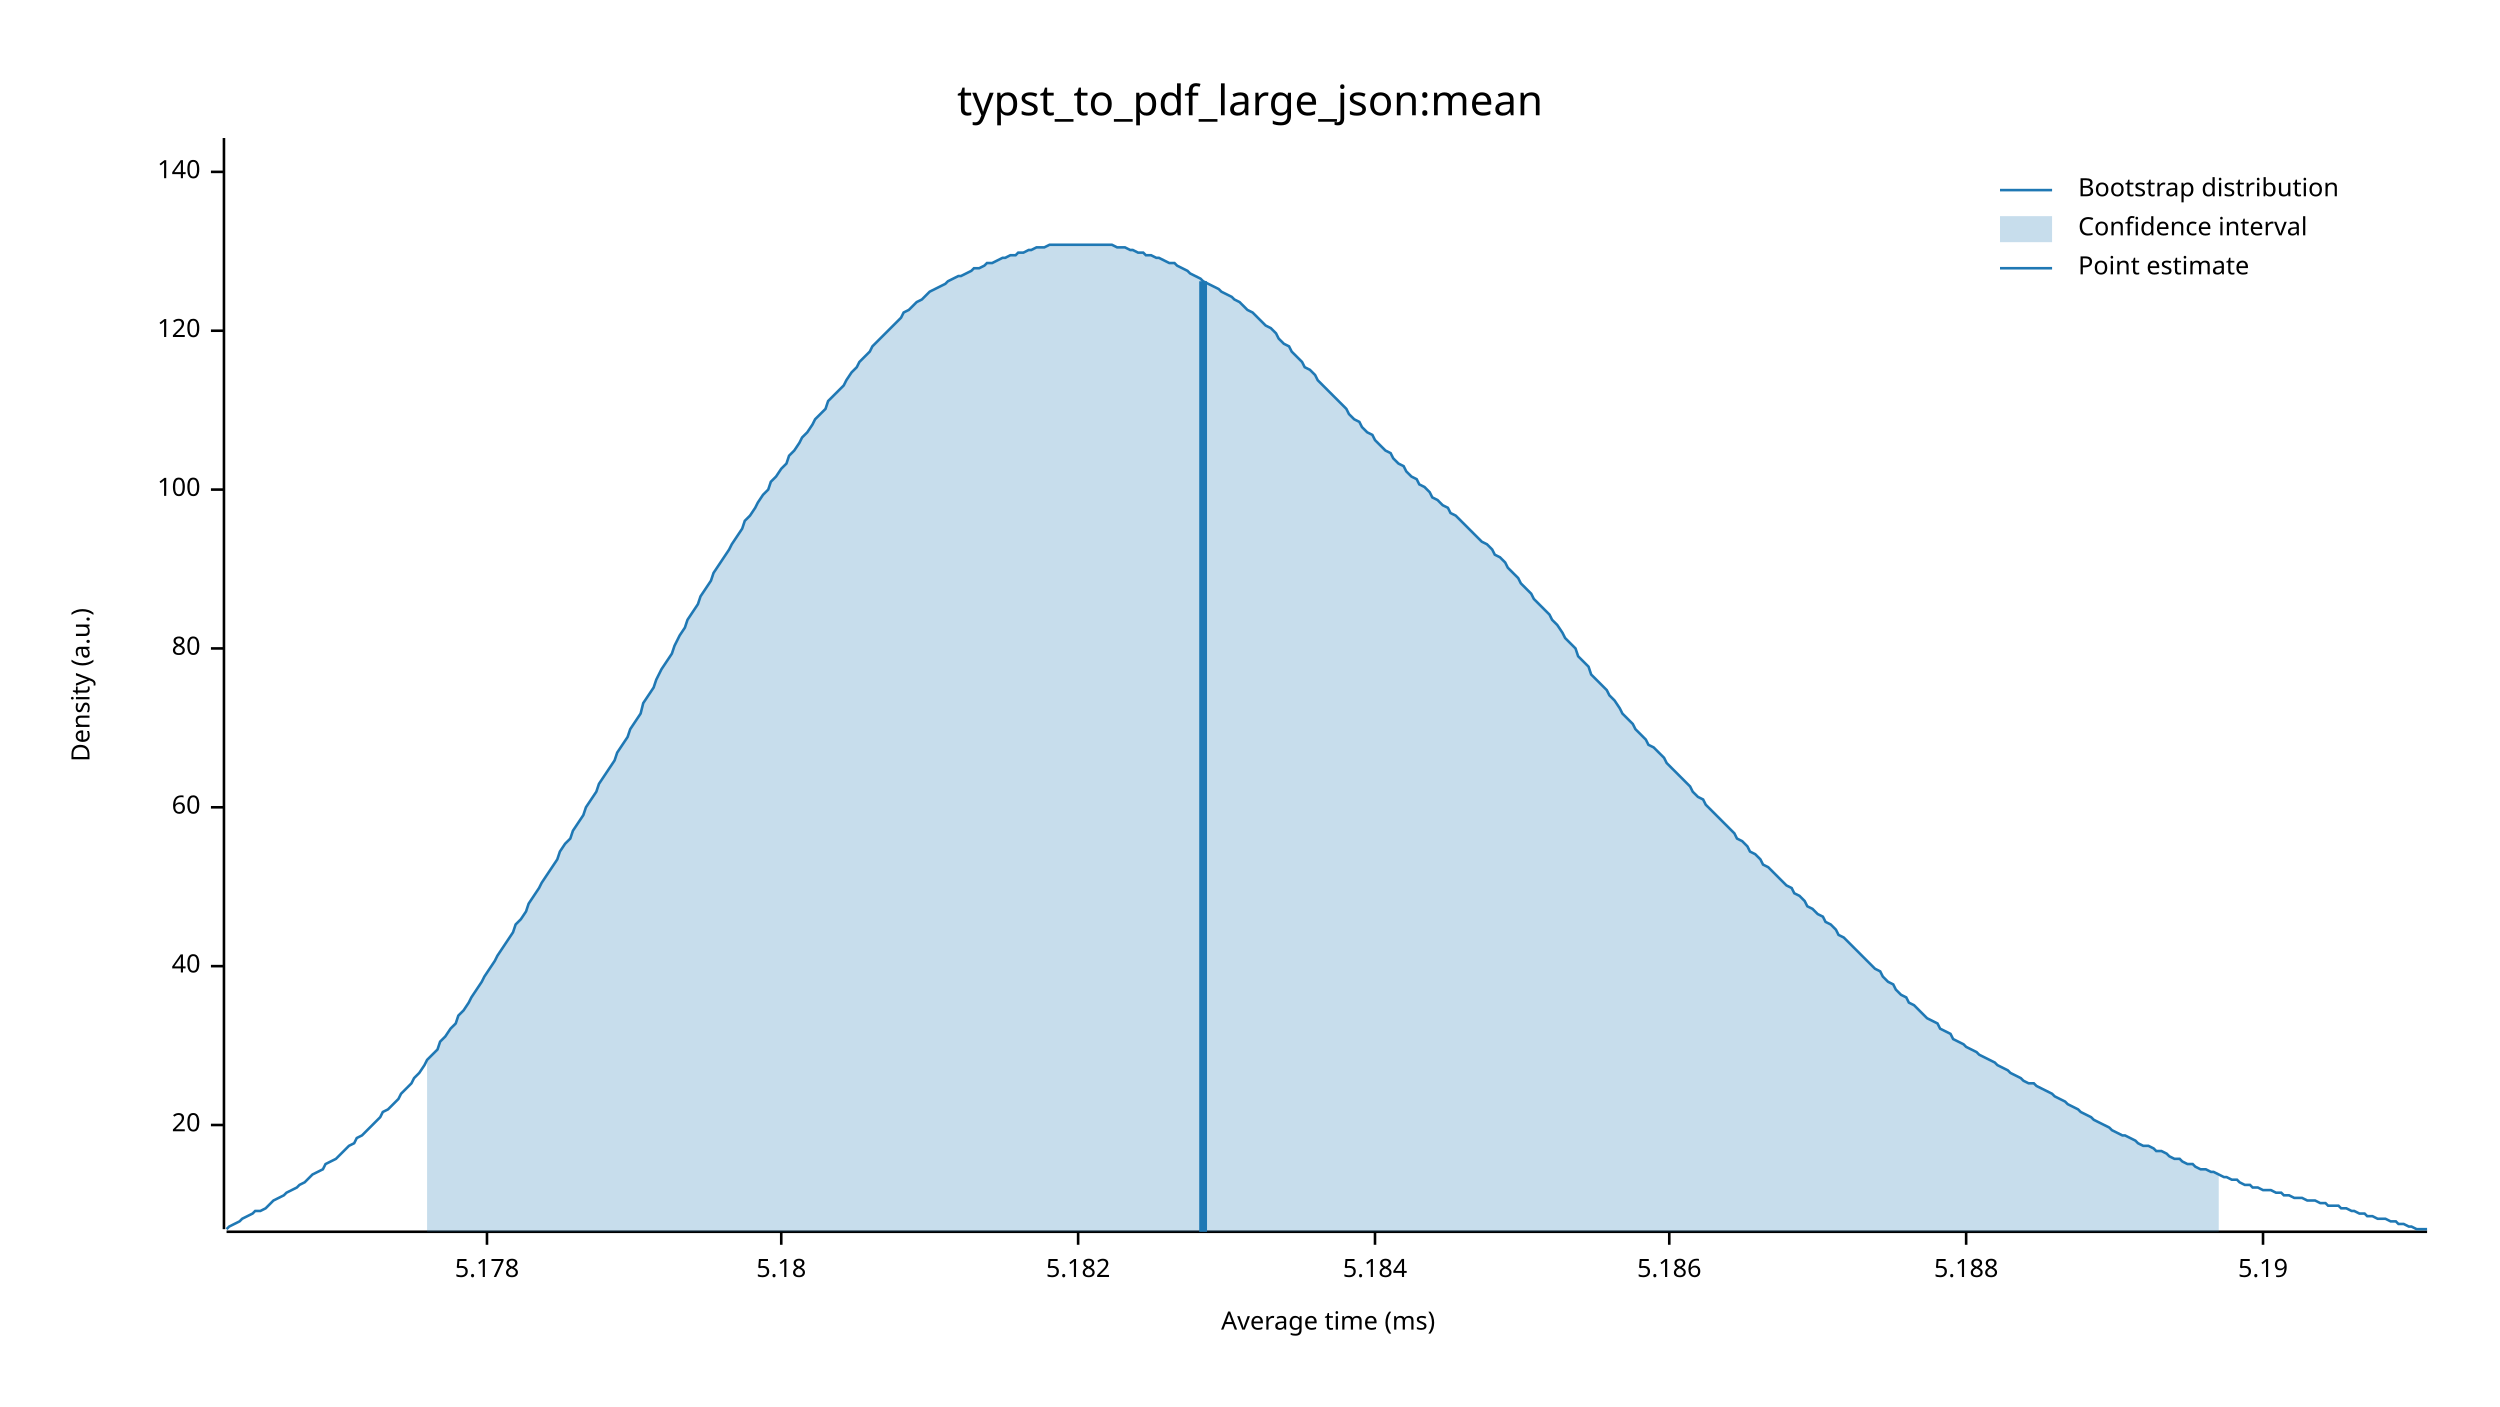
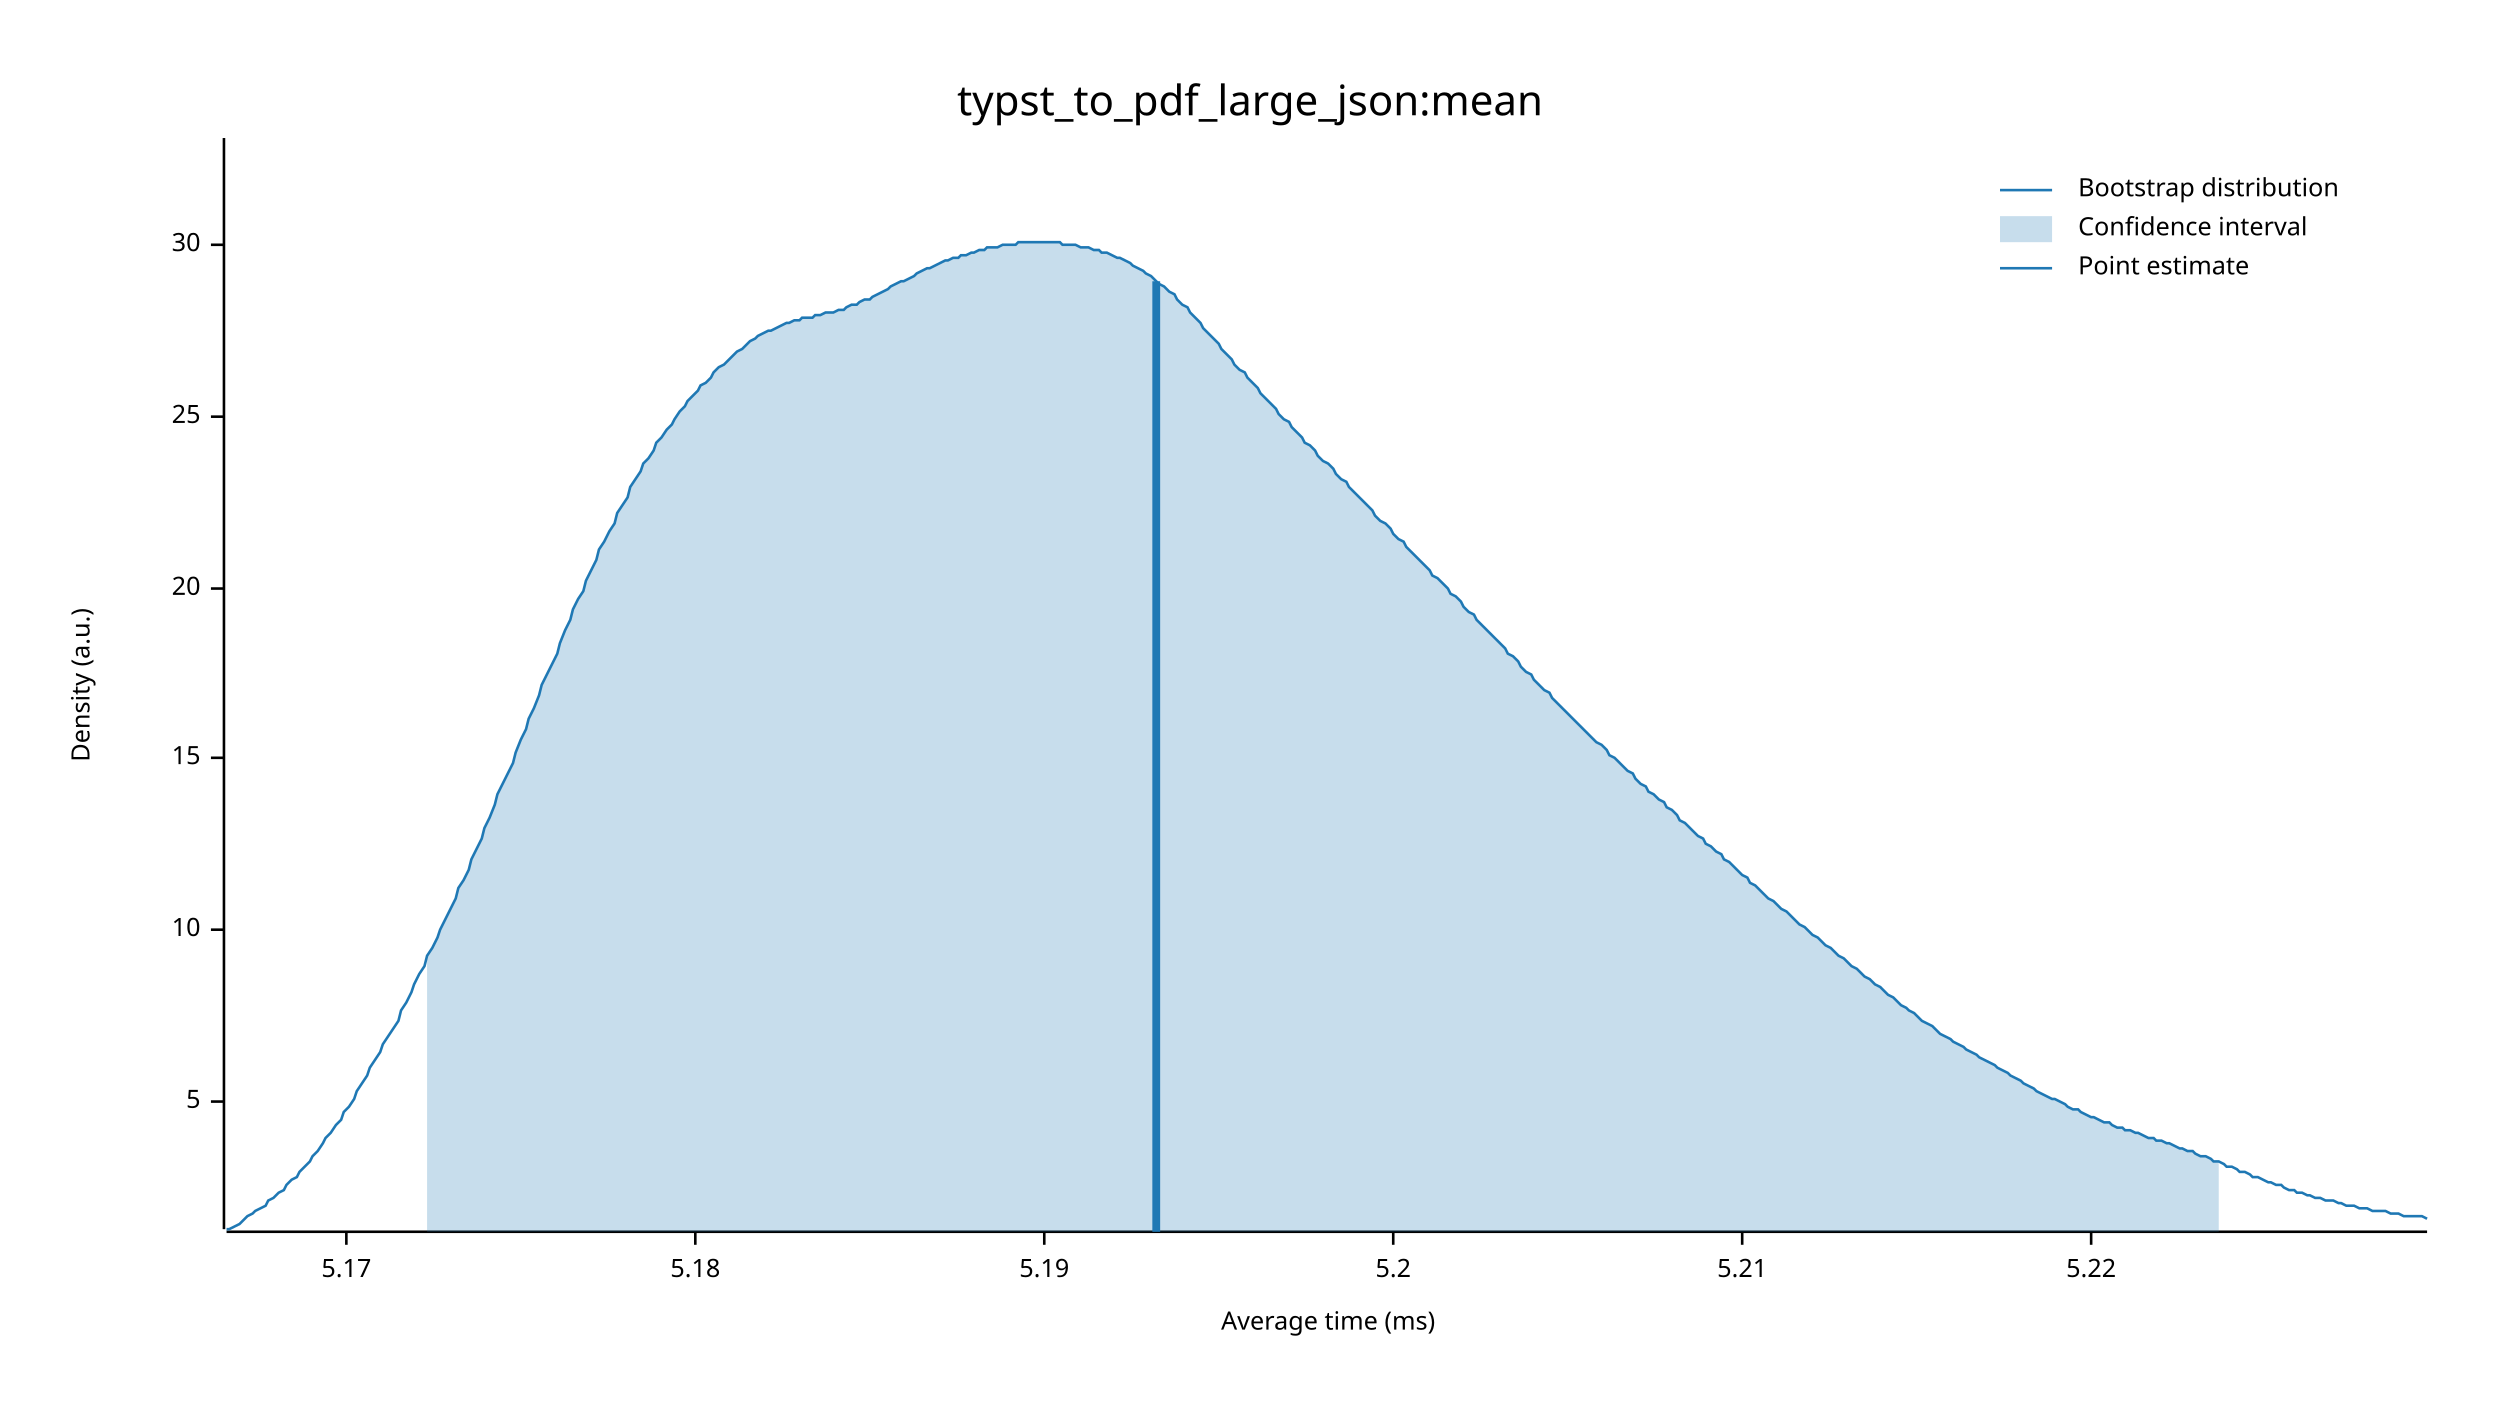
<svg xmlns="http://www.w3.org/2000/svg" width="960" height="540" viewBox="0 0 960 540">
  <text x="480" y="32" dy="0.76em" text-anchor="middle" font-family="sans-serif" font-size="16.129" opacity="1" fill="#000000">
typst_to_pdf_large_json:mean
</text>
  <text x="27" y="263" dy="0.76em" text-anchor="middle" font-family="sans-serif" font-size="9.677" opacity="1" fill="#000000" transform="rotate(270, 27, 263)">
Density (a.u.)
</text>
  <text x="510" y="513" dy="-0.5ex" text-anchor="middle" font-family="sans-serif" font-size="9.677" opacity="1" fill="#000000">
Average time (ms)
</text>
  <polyline fill="none" opacity="1" stroke="#000000" stroke-width="1" points="86,53 86,472 " />
-   <text x="77" y="432" dy="0.5ex" text-anchor="end" font-family="sans-serif" font-size="9.677" opacity="1" fill="#000000">
+   <text x="77" y="423" dy="0.5ex" text-anchor="end" font-family="sans-serif" font-size="9.677" opacity="1" fill="#000000">
+ 5
+ </text>
+   <polyline fill="none" opacity="1" stroke="#000000" stroke-width="1" points="81,423 86,423 " />
+   <text x="77" y="357" dy="0.5ex" text-anchor="end" font-family="sans-serif" font-size="9.677" opacity="1" fill="#000000">
+ 10
+ </text>
+   <polyline fill="none" opacity="1" stroke="#000000" stroke-width="1" points="81,357 86,357 " />
+   <text x="77" y="291" dy="0.5ex" text-anchor="end" font-family="sans-serif" font-size="9.677" opacity="1" fill="#000000">
+ 15
+ </text>
+   <polyline fill="none" opacity="1" stroke="#000000" stroke-width="1" points="81,291 86,291 " />
+   <text x="77" y="226" dy="0.5ex" text-anchor="end" font-family="sans-serif" font-size="9.677" opacity="1" fill="#000000">
20
</text>
-   <polyline fill="none" opacity="1" stroke="#000000" stroke-width="1" points="81,432 86,432 " />
-   <text x="77" y="371" dy="0.5ex" text-anchor="end" font-family="sans-serif" font-size="9.677" opacity="1" fill="#000000">
- 40
+   <polyline fill="none" opacity="1" stroke="#000000" stroke-width="1" points="81,226 86,226 " />
+   <text x="77" y="160" dy="0.5ex" text-anchor="end" font-family="sans-serif" font-size="9.677" opacity="1" fill="#000000">
+ 25
</text>
-   <polyline fill="none" opacity="1" stroke="#000000" stroke-width="1" points="81,371 86,371 " />
-   <text x="77" y="310" dy="0.5ex" text-anchor="end" font-family="sans-serif" font-size="9.677" opacity="1" fill="#000000">
- 60
+   <polyline fill="none" opacity="1" stroke="#000000" stroke-width="1" points="81,160 86,160 " />
+   <text x="77" y="94" dy="0.5ex" text-anchor="end" font-family="sans-serif" font-size="9.677" opacity="1" fill="#000000">
+ 30
</text>
-   <polyline fill="none" opacity="1" stroke="#000000" stroke-width="1" points="81,310 86,310 " />
-   <text x="77" y="249" dy="0.5ex" text-anchor="end" font-family="sans-serif" font-size="9.677" opacity="1" fill="#000000">
- 80
+   <polyline fill="none" opacity="1" stroke="#000000" stroke-width="1" points="81,94 86,94 " />
+   <polyline fill="none" opacity="1" stroke="#000000" stroke-width="1" points="87,473 932,473 " />
+   <text x="133" y="483" dy="0.76em" text-anchor="middle" font-family="sans-serif" font-size="9.677" opacity="1" fill="#000000">
+ 5.17
</text>
-   <polyline fill="none" opacity="1" stroke="#000000" stroke-width="1" points="81,249 86,249 " />
-   <text x="77" y="188" dy="0.5ex" text-anchor="end" font-family="sans-serif" font-size="9.677" opacity="1" fill="#000000">
- 100
- </text>
-   <polyline fill="none" opacity="1" stroke="#000000" stroke-width="1" points="81,188 86,188 " />
-   <text x="77" y="127" dy="0.5ex" text-anchor="end" font-family="sans-serif" font-size="9.677" opacity="1" fill="#000000">
- 120
- </text>
-   <polyline fill="none" opacity="1" stroke="#000000" stroke-width="1" points="81,127 86,127 " />
-   <text x="77" y="66" dy="0.5ex" text-anchor="end" font-family="sans-serif" font-size="9.677" opacity="1" fill="#000000">
- 140
- </text>
-   <polyline fill="none" opacity="1" stroke="#000000" stroke-width="1" points="81,66 86,66 " />
-   <polyline fill="none" opacity="1" stroke="#000000" stroke-width="1" points="87,473 932,473 " />
-   <text x="187" y="483" dy="0.76em" text-anchor="middle" font-family="sans-serif" font-size="9.677" opacity="1" fill="#000000">
- 5.178
- </text>
-   <polyline fill="none" opacity="1" stroke="#000000" stroke-width="1" points="187,473 187,478 " />
-   <text x="300" y="483" dy="0.76em" text-anchor="middle" font-family="sans-serif" font-size="9.677" opacity="1" fill="#000000">
+   <polyline fill="none" opacity="1" stroke="#000000" stroke-width="1" points="133,473 133,478 " />
+   <text x="267" y="483" dy="0.76em" text-anchor="middle" font-family="sans-serif" font-size="9.677" opacity="1" fill="#000000">
5.18
</text>
-   <polyline fill="none" opacity="1" stroke="#000000" stroke-width="1" points="300,473 300,478 " />
-   <text x="414" y="483" dy="0.76em" text-anchor="middle" font-family="sans-serif" font-size="9.677" opacity="1" fill="#000000">
- 5.182
- </text>
-   <polyline fill="none" opacity="1" stroke="#000000" stroke-width="1" points="414,473 414,478 " />
-   <text x="528" y="483" dy="0.76em" text-anchor="middle" font-family="sans-serif" font-size="9.677" opacity="1" fill="#000000">
- 5.184
- </text>
-   <polyline fill="none" opacity="1" stroke="#000000" stroke-width="1" points="528,473 528,478 " />
-   <text x="641" y="483" dy="0.76em" text-anchor="middle" font-family="sans-serif" font-size="9.677" opacity="1" fill="#000000">
- 5.186
- </text>
-   <polyline fill="none" opacity="1" stroke="#000000" stroke-width="1" points="641,473 641,478 " />
-   <text x="755" y="483" dy="0.76em" text-anchor="middle" font-family="sans-serif" font-size="9.677" opacity="1" fill="#000000">
- 5.188
- </text>
-   <polyline fill="none" opacity="1" stroke="#000000" stroke-width="1" points="755,473 755,478 " />
-   <text x="869" y="483" dy="0.76em" text-anchor="middle" font-family="sans-serif" font-size="9.677" opacity="1" fill="#000000">
+   <polyline fill="none" opacity="1" stroke="#000000" stroke-width="1" points="267,473 267,478 " />
+   <text x="401" y="483" dy="0.76em" text-anchor="middle" font-family="sans-serif" font-size="9.677" opacity="1" fill="#000000">
5.19
</text>
-   <polyline fill="none" opacity="1" stroke="#000000" stroke-width="1" points="869,473 869,478 " />
-   <polyline fill="none" opacity="1" stroke="#1F78B4" stroke-width="1" points="87,472 88,471 90,470 92,469 93,468 95,467 97,466 98,465 100,465 102,464 103,463 105,461 107,460 109,459 110,458 112,457 114,456 115,455 117,454 119,452 120,451 122,450 124,449 125,447 127,446 129,445 131,443 132,442 134,440 136,439 137,437 139,436 141,434 142,433 144,431 146,429 147,427 149,426 151,424 153,422 154,420 156,418 158,416 159,414 161,412 163,409 164,407 166,405 168,403 169,400 171,398 173,395 175,393 176,390 178,388 180,385 181,383 183,380 185,377 186,375 188,372 190,369 191,367 193,364 195,361 197,358 198,355 200,353 202,350 203,347 205,344 207,341 208,339 210,336 212,333 214,330 215,327 217,324 219,322 220,319 222,316 224,313 225,310 227,307 229,304 230,301 232,298 234,295 236,292 237,289 239,286 241,283 242,280 244,277 246,274 247,270 249,267 251,264 252,261 254,257 256,254 258,251 259,248 261,244 263,241 264,238 266,235 268,232 269,229 271,226 273,223 274,220 276,217 278,214 280,211 281,209 283,206 285,203 286,200 288,198 290,195 291,193 293,190 295,188 296,185 298,183 300,180 302,178 303,175 305,173 307,170 308,168 310,166 312,163 313,161 315,159 317,157 318,154 320,152 322,150 324,148 325,146 327,143 329,141 330,139 332,137 334,135 335,133 337,131 339,129 341,127 342,126 344,124 346,122 347,120 349,119 351,117 352,116 354,115 356,113 357,112 359,111 361,110 363,109 364,108 366,107 368,106 369,106 371,105 373,104 374,103 376,103 378,102 379,101 381,101 383,100 385,99 386,99 388,98 390,98 391,97 393,97 395,96 396,96 398,95 400,95 401,95 403,94 405,94 407,94 408,94 410,94 412,94 413,94 415,94 417,94 418,94 420,94 422,94 423,94 425,94 427,94 429,95 430,95 432,95 434,96 435,96 437,97 439,97 440,98 442,98 444,99 445,99 447,100 449,101 451,101 452,102 454,103 456,104 457,105 459,106 461,107 462,108 464,109 466,110 468,111 469,112 471,113 473,114 474,115 476,116 478,118 479,119 481,120 483,122 484,123 486,125 488,126 490,128 491,130 493,132 495,133 496,135 498,137 500,139 501,141 503,142 505,144 506,146 508,148 510,150 512,152 513,153 515,155 517,157 518,159 520,161 522,162 523,164 525,166 527,167 528,169 530,171 532,173 534,174 535,176 537,178 539,179 540,181 542,183 544,184 545,186 547,187 549,189 550,191 552,192 554,194 556,195 557,197 559,198 561,200 562,201 564,203 566,205 567,206 569,208 571,209 573,211 574,213 576,214 578,216 579,218 581,220 583,222 584,224 586,226 588,228 589,230 591,232 593,234 595,236 596,238 598,240 600,243 601,245 603,247 605,249 606,252 608,254 610,256 611,259 613,261 615,263 617,265 618,267 620,269 622,272 623,274 625,276 627,278 628,280 630,282 632,284 633,286 635,287 637,289 639,291 640,293 642,295 644,297 645,298 647,300 649,302 650,304 652,306 654,307 655,309 657,311 659,313 661,315 662,316 664,318 666,320 667,322 669,323 671,325 672,327 674,328 676,330 677,332 679,333 681,335 683,337 684,338 686,340 688,341 689,343 691,344 693,346 694,348 696,349 698,351 700,352 701,354 703,355 705,357 706,359 708,360 710,362 711,363 713,365 715,367 716,368 718,370 720,372 722,373 723,375 725,377 727,378 728,380 730,382 732,383 733,385 735,386 737,388 738,389 740,391 742,392 744,393 745,395 747,396 749,397 750,399 752,400 754,401 755,402 757,403 759,404 760,405 762,406 764,407 766,408 767,409 769,410 771,411 772,412 774,413 776,414 777,415 779,416 781,416 782,417 784,418 786,419 788,420 789,421 791,422 793,423 794,424 796,425 798,426 799,427 801,428 803,429 804,430 806,431 808,432 810,433 811,434 813,435 815,436 816,436 818,437 820,438 821,439 823,440 825,440 827,441 828,442 830,442 832,443 833,444 835,445 837,445 838,446 840,447 842,447 843,448 845,449 847,449 849,450 850,450 852,451 854,452 855,452 857,453 859,453 860,454 862,455 864,455 865,456 867,456 869,457 871,457 872,457 874,458 876,458 877,459 879,459 881,460 882,460 884,460 886,461 887,461 889,461 891,462 893,462 894,463 896,463 898,463 899,464 901,464 903,465 904,465 906,466 908,466 909,467 911,467 913,468 915,468 916,468 918,469 920,469 921,470 923,470 925,471 926,471 928,472 930,472 932,472 " />
-   <polygon opacity="0.25" fill="#1F78B4" points="164,407 166,405 168,403 169,400 171,398 173,395 175,393 176,390 178,388 180,385 181,383 183,380 185,377 186,375 188,372 190,369 191,367 193,364 195,361 197,358 198,355 200,353 202,350 203,347 205,344 207,341 208,339 210,336 212,333 214,330 215,327 217,324 219,322 220,319 222,316 224,313 225,310 227,307 229,304 230,301 232,298 234,295 236,292 237,289 239,286 241,283 242,280 244,277 246,274 247,270 249,267 251,264 252,261 254,257 256,254 258,251 259,248 261,244 263,241 264,238 266,235 268,232 269,229 271,226 273,223 274,220 276,217 278,214 280,211 281,209 283,206 285,203 286,200 288,198 290,195 291,193 293,190 295,188 296,185 298,183 300,180 302,178 303,175 305,173 307,170 308,168 310,166 312,163 313,161 315,159 317,157 318,154 320,152 322,150 324,148 325,146 327,143 329,141 330,139 332,137 334,135 335,133 337,131 339,129 341,127 342,126 344,124 346,122 347,120 349,119 351,117 352,116 354,115 356,113 357,112 359,111 361,110 363,109 364,108 366,107 368,106 369,106 371,105 373,104 374,103 376,103 378,102 379,101 381,101 383,100 385,99 386,99 388,98 390,98 391,97 393,97 395,96 396,96 398,95 400,95 401,95 403,94 405,94 407,94 408,94 410,94 412,94 413,94 415,94 417,94 418,94 420,94 422,94 423,94 425,94 427,94 429,95 430,95 432,95 434,96 435,96 437,97 439,97 440,98 442,98 444,99 445,99 447,100 449,101 451,101 452,102 454,103 456,104 457,105 459,106 461,107 462,108 464,109 466,110 468,111 469,112 471,113 473,114 474,115 476,116 478,118 479,119 481,120 483,122 484,123 486,125 488,126 490,128 491,130 493,132 495,133 496,135 498,137 500,139 501,141 503,142 505,144 506,146 508,148 510,150 512,152 513,153 515,155 517,157 518,159 520,161 522,162 523,164 525,166 527,167 528,169 530,171 532,173 534,174 535,176 537,178 539,179 540,181 542,183 544,184 545,186 547,187 549,189 550,191 552,192 554,194 556,195 557,197 559,198 561,200 562,201 564,203 566,205 567,206 569,208 571,209 573,211 574,213 576,214 578,216 579,218 581,220 583,222 584,224 586,226 588,228 589,230 591,232 593,234 595,236 596,238 598,240 600,243 601,245 603,247 605,249 606,252 608,254 610,256 611,259 613,261 615,263 617,265 618,267 620,269 622,272 623,274 625,276 627,278 628,280 630,282 632,284 633,286 635,287 637,289 639,291 640,293 642,295 644,297 645,298 647,300 649,302 650,304 652,306 654,307 655,309 657,311 659,313 661,315 662,316 664,318 666,320 667,322 669,323 671,325 672,327 674,328 676,330 677,332 679,333 681,335 683,337 684,338 686,340 688,341 689,343 691,344 693,346 694,348 696,349 698,351 700,352 701,354 703,355 705,357 706,359 708,360 710,362 711,363 713,365 715,367 716,368 718,370 720,372 722,373 723,375 725,377 727,378 728,380 730,382 732,383 733,385 735,386 737,388 738,389 740,391 742,392 744,393 745,395 747,396 749,397 750,399 752,400 754,401 755,402 757,403 759,404 760,405 762,406 764,407 766,408 767,409 769,410 771,411 772,412 774,413 776,414 777,415 779,416 781,416 782,417 784,418 786,419 788,420 789,421 791,422 793,423 794,424 796,425 798,426 799,427 801,428 803,429 804,430 806,431 808,432 810,433 811,434 813,435 815,436 816,436 818,437 820,438 821,439 823,440 825,440 827,441 828,442 830,442 832,443 833,444 835,445 837,445 838,446 840,447 842,447 843,448 845,449 847,449 849,450 850,450 852,451 852,473 164,473 " />
-   <polyline fill="none" opacity="1" stroke="#1F78B4" stroke-width="3" points="462,473 462,108 " />
+   <polyline fill="none" opacity="1" stroke="#000000" stroke-width="1" points="401,473 401,478 " />
+   <text x="535" y="483" dy="0.76em" text-anchor="middle" font-family="sans-serif" font-size="9.677" opacity="1" fill="#000000">
+ 5.2
+ </text>
+   <polyline fill="none" opacity="1" stroke="#000000" stroke-width="1" points="535,473 535,478 " />
+   <text x="669" y="483" dy="0.76em" text-anchor="middle" font-family="sans-serif" font-size="9.677" opacity="1" fill="#000000">
+ 5.21
+ </text>
+   <polyline fill="none" opacity="1" stroke="#000000" stroke-width="1" points="669,473 669,478 " />
+   <text x="803" y="483" dy="0.76em" text-anchor="middle" font-family="sans-serif" font-size="9.677" opacity="1" fill="#000000">
+ 5.22
+ </text>
+   <polyline fill="none" opacity="1" stroke="#000000" stroke-width="1" points="803,473 803,478 " />
+   <polyline fill="none" opacity="1" stroke="#1F78B4" stroke-width="1" points="87,472 88,472 90,471 92,470 93,469 95,467 97,466 98,465 100,464 102,463 103,461 105,460 107,458 109,457 110,455 112,453 114,452 115,450 117,448 119,446 120,444 122,442 124,439 125,437 127,435 129,432 131,430 132,427 134,425 136,422 137,419 139,416 141,413 142,410 144,407 146,404 147,401 149,398 151,395 153,392 154,388 156,385 158,381 159,378 161,374 163,371 164,367 166,364 168,360 169,357 171,353 173,349 175,345 176,341 178,338 180,334 181,330 183,326 185,322 186,318 188,314 190,309 191,305 193,301 195,297 197,293 198,289 200,284 202,280 203,276 205,272 207,267 208,263 210,259 212,255 214,251 215,247 217,242 219,238 220,234 222,230 224,227 225,223 227,219 229,215 230,211 232,208 234,204 236,201 237,197 239,194 241,191 242,187 244,184 246,181 247,178 249,176 251,173 252,170 254,168 256,165 258,163 259,161 261,158 263,156 264,154 266,152 268,150 269,148 271,147 273,145 274,143 276,141 278,140 280,138 281,137 283,135 285,134 286,133 288,131 290,130 291,129 293,128 295,127 296,127 298,126 300,125 302,124 303,124 305,123 307,123 308,122 310,122 312,122 313,121 315,121 317,120 318,120 320,120 322,119 324,119 325,118 327,117 329,117 330,116 332,115 334,115 335,114 337,113 339,112 341,111 342,110 344,109 346,108 347,108 349,107 351,106 352,105 354,104 356,103 357,103 359,102 361,101 363,100 364,100 366,99 368,99 369,98 371,98 373,97 374,97 376,96 378,96 379,95 381,95 383,95 385,94 386,94 388,94 390,94 391,93 393,93 395,93 396,93 398,93 400,93 401,93 403,93 405,93 407,93 408,94 410,94 412,94 413,94 415,95 417,95 418,95 420,96 422,96 423,97 425,97 427,98 429,99 430,99 432,100 434,101 435,102 437,103 439,104 440,105 442,106 444,108 445,109 447,110 449,112 451,113 452,115 454,117 456,118 457,120 459,122 461,124 462,126 464,128 466,130 468,132 469,134 471,136 473,138 474,140 476,142 478,143 479,145 481,147 483,149 484,151 486,153 488,155 490,157 491,159 493,161 495,162 496,164 498,166 500,168 501,170 503,171 505,173 506,175 508,177 510,178 512,180 513,182 515,184 517,185 518,187 520,189 522,191 523,192 525,194 527,196 528,198 530,200 532,201 534,203 535,205 537,207 539,208 540,210 542,212 544,214 545,215 547,217 549,219 550,221 552,222 554,224 556,226 557,228 559,229 561,231 562,233 564,235 566,236 567,238 569,240 571,242 573,244 574,245 576,247 578,249 579,251 581,252 583,254 584,256 586,258 588,259 589,261 591,263 593,265 595,266 596,268 598,270 600,272 601,273 603,275 605,277 606,278 608,280 610,282 611,283 613,285 615,286 617,288 618,290 620,291 622,293 623,294 625,296 627,297 628,299 630,301 632,302 633,304 635,305 637,307 639,308 640,310 642,311 644,313 645,315 647,316 649,318 650,319 652,321 654,322 655,324 657,325 659,327 661,328 662,330 664,331 666,333 667,334 669,336 671,337 672,339 674,340 676,342 677,343 679,345 681,346 683,348 684,349 686,350 688,352 689,353 691,355 693,356 694,357 696,359 698,360 700,362 701,363 703,364 705,366 706,367 708,368 710,370 711,371 713,372 715,374 716,375 718,376 720,378 722,379 723,380 725,382 727,383 728,384 730,386 732,387 733,388 735,389 737,391 738,392 740,393 742,394 744,396 745,397 747,398 749,399 750,400 752,401 754,402 755,403 757,404 759,405 760,406 762,407 764,408 766,409 767,410 769,411 771,412 772,413 774,414 776,415 777,416 779,417 781,418 782,419 784,420 786,421 788,422 789,422 791,423 793,424 794,425 796,426 798,426 799,427 801,428 803,429 804,429 806,430 808,431 810,431 811,432 813,433 815,433 816,434 818,434 820,435 821,435 823,436 825,437 827,437 828,438 830,438 832,439 833,439 835,440 837,441 838,441 840,442 842,442 843,443 845,444 847,444 849,445 850,446 852,446 854,447 855,448 857,448 859,449 860,450 862,450 864,451 865,452 867,452 869,453 871,454 872,454 874,455 876,455 877,456 879,457 881,457 882,458 884,458 886,459 887,459 889,460 891,460 893,461 894,461 896,461 898,462 899,462 901,463 903,463 904,463 906,464 908,464 909,464 911,465 913,465 915,465 916,465 918,466 920,466 921,466 923,467 925,467 926,467 928,467 930,467 932,468 " />
+   <polygon opacity="0.25" fill="#1F78B4" points="164,367 166,364 168,360 169,357 171,353 173,349 175,345 176,341 178,338 180,334 181,330 183,326 185,322 186,318 188,314 190,309 191,305 193,301 195,297 197,293 198,289 200,284 202,280 203,276 205,272 207,267 208,263 210,259 212,255 214,251 215,247 217,242 219,238 220,234 222,230 224,227 225,223 227,219 229,215 230,211 232,208 234,204 236,201 237,197 239,194 241,191 242,187 244,184 246,181 247,178 249,176 251,173 252,170 254,168 256,165 258,163 259,161 261,158 263,156 264,154 266,152 268,150 269,148 271,147 273,145 274,143 276,141 278,140 280,138 281,137 283,135 285,134 286,133 288,131 290,130 291,129 293,128 295,127 296,127 298,126 300,125 302,124 303,124 305,123 307,123 308,122 310,122 312,122 313,121 315,121 317,120 318,120 320,120 322,119 324,119 325,118 327,117 329,117 330,116 332,115 334,115 335,114 337,113 339,112 341,111 342,110 344,109 346,108 347,108 349,107 351,106 352,105 354,104 356,103 357,103 359,102 361,101 363,100 364,100 366,99 368,99 369,98 371,98 373,97 374,97 376,96 378,96 379,95 381,95 383,95 385,94 386,94 388,94 390,94 391,93 393,93 395,93 396,93 398,93 400,93 401,93 403,93 405,93 407,93 408,94 410,94 412,94 413,94 415,95 417,95 418,95 420,96 422,96 423,97 425,97 427,98 429,99 430,99 432,100 434,101 435,102 437,103 439,104 440,105 442,106 444,108 445,109 447,110 449,112 451,113 452,115 454,117 456,118 457,120 459,122 461,124 462,126 464,128 466,130 468,132 469,134 471,136 473,138 474,140 476,142 478,143 479,145 481,147 483,149 484,151 486,153 488,155 490,157 491,159 493,161 495,162 496,164 498,166 500,168 501,170 503,171 505,173 506,175 508,177 510,178 512,180 513,182 515,184 517,185 518,187 520,189 522,191 523,192 525,194 527,196 528,198 530,200 532,201 534,203 535,205 537,207 539,208 540,210 542,212 544,214 545,215 547,217 549,219 550,221 552,222 554,224 556,226 557,228 559,229 561,231 562,233 564,235 566,236 567,238 569,240 571,242 573,244 574,245 576,247 578,249 579,251 581,252 583,254 584,256 586,258 588,259 589,261 591,263 593,265 595,266 596,268 598,270 600,272 601,273 603,275 605,277 606,278 608,280 610,282 611,283 613,285 615,286 617,288 618,290 620,291 622,293 623,294 625,296 627,297 628,299 630,301 632,302 633,304 635,305 637,307 639,308 640,310 642,311 644,313 645,315 647,316 649,318 650,319 652,321 654,322 655,324 657,325 659,327 661,328 662,330 664,331 666,333 667,334 669,336 671,337 672,339 674,340 676,342 677,343 679,345 681,346 683,348 684,349 686,350 688,352 689,353 691,355 693,356 694,357 696,359 698,360 700,362 701,363 703,364 705,366 706,367 708,368 710,370 711,371 713,372 715,374 716,375 718,376 720,378 722,379 723,380 725,382 727,383 728,384 730,386 732,387 733,388 735,389 737,391 738,392 740,393 742,394 744,396 745,397 747,398 749,399 750,400 752,401 754,402 755,403 757,404 759,405 760,406 762,407 764,408 766,409 767,410 769,411 771,412 772,413 774,414 776,415 777,416 779,417 781,418 782,419 784,420 786,421 788,422 789,422 791,423 793,424 794,425 796,426 798,426 799,427 801,428 803,429 804,429 806,430 808,431 810,431 811,432 813,433 815,433 816,434 818,434 820,435 821,435 823,436 825,437 827,437 828,438 830,438 832,439 833,439 835,440 837,441 838,441 840,442 842,442 843,443 845,444 847,444 849,445 850,446 852,446 852,473 164,473 " />
+   <polyline fill="none" opacity="1" stroke="#1F78B4" stroke-width="3" points="444,473 444,108 " />
  <text x="798" y="68" dy="0.76em" text-anchor="start" font-family="sans-serif" font-size="9.677" opacity="1" fill="#000000">
Bootstrap distribution
</text>
  <text x="798" y="83" dy="0.76em" text-anchor="start" font-family="sans-serif" font-size="9.677" opacity="1" fill="#000000">
Confidence interval
</text>
  <text x="798" y="98" dy="0.76em" text-anchor="start" font-family="sans-serif" font-size="9.677" opacity="1" fill="#000000">
Point estimate
</text>
  <polyline fill="none" opacity="1" stroke="#1F78B4" stroke-width="1" points="768,73 788,73 " />
  <rect x="768" y="83" width="20" height="10" opacity="0.25" fill="#1F78B4" stroke="none" />
  <polyline fill="none" opacity="1" stroke="#1F78B4" stroke-width="1" points="768,103 788,103 " />
</svg>
